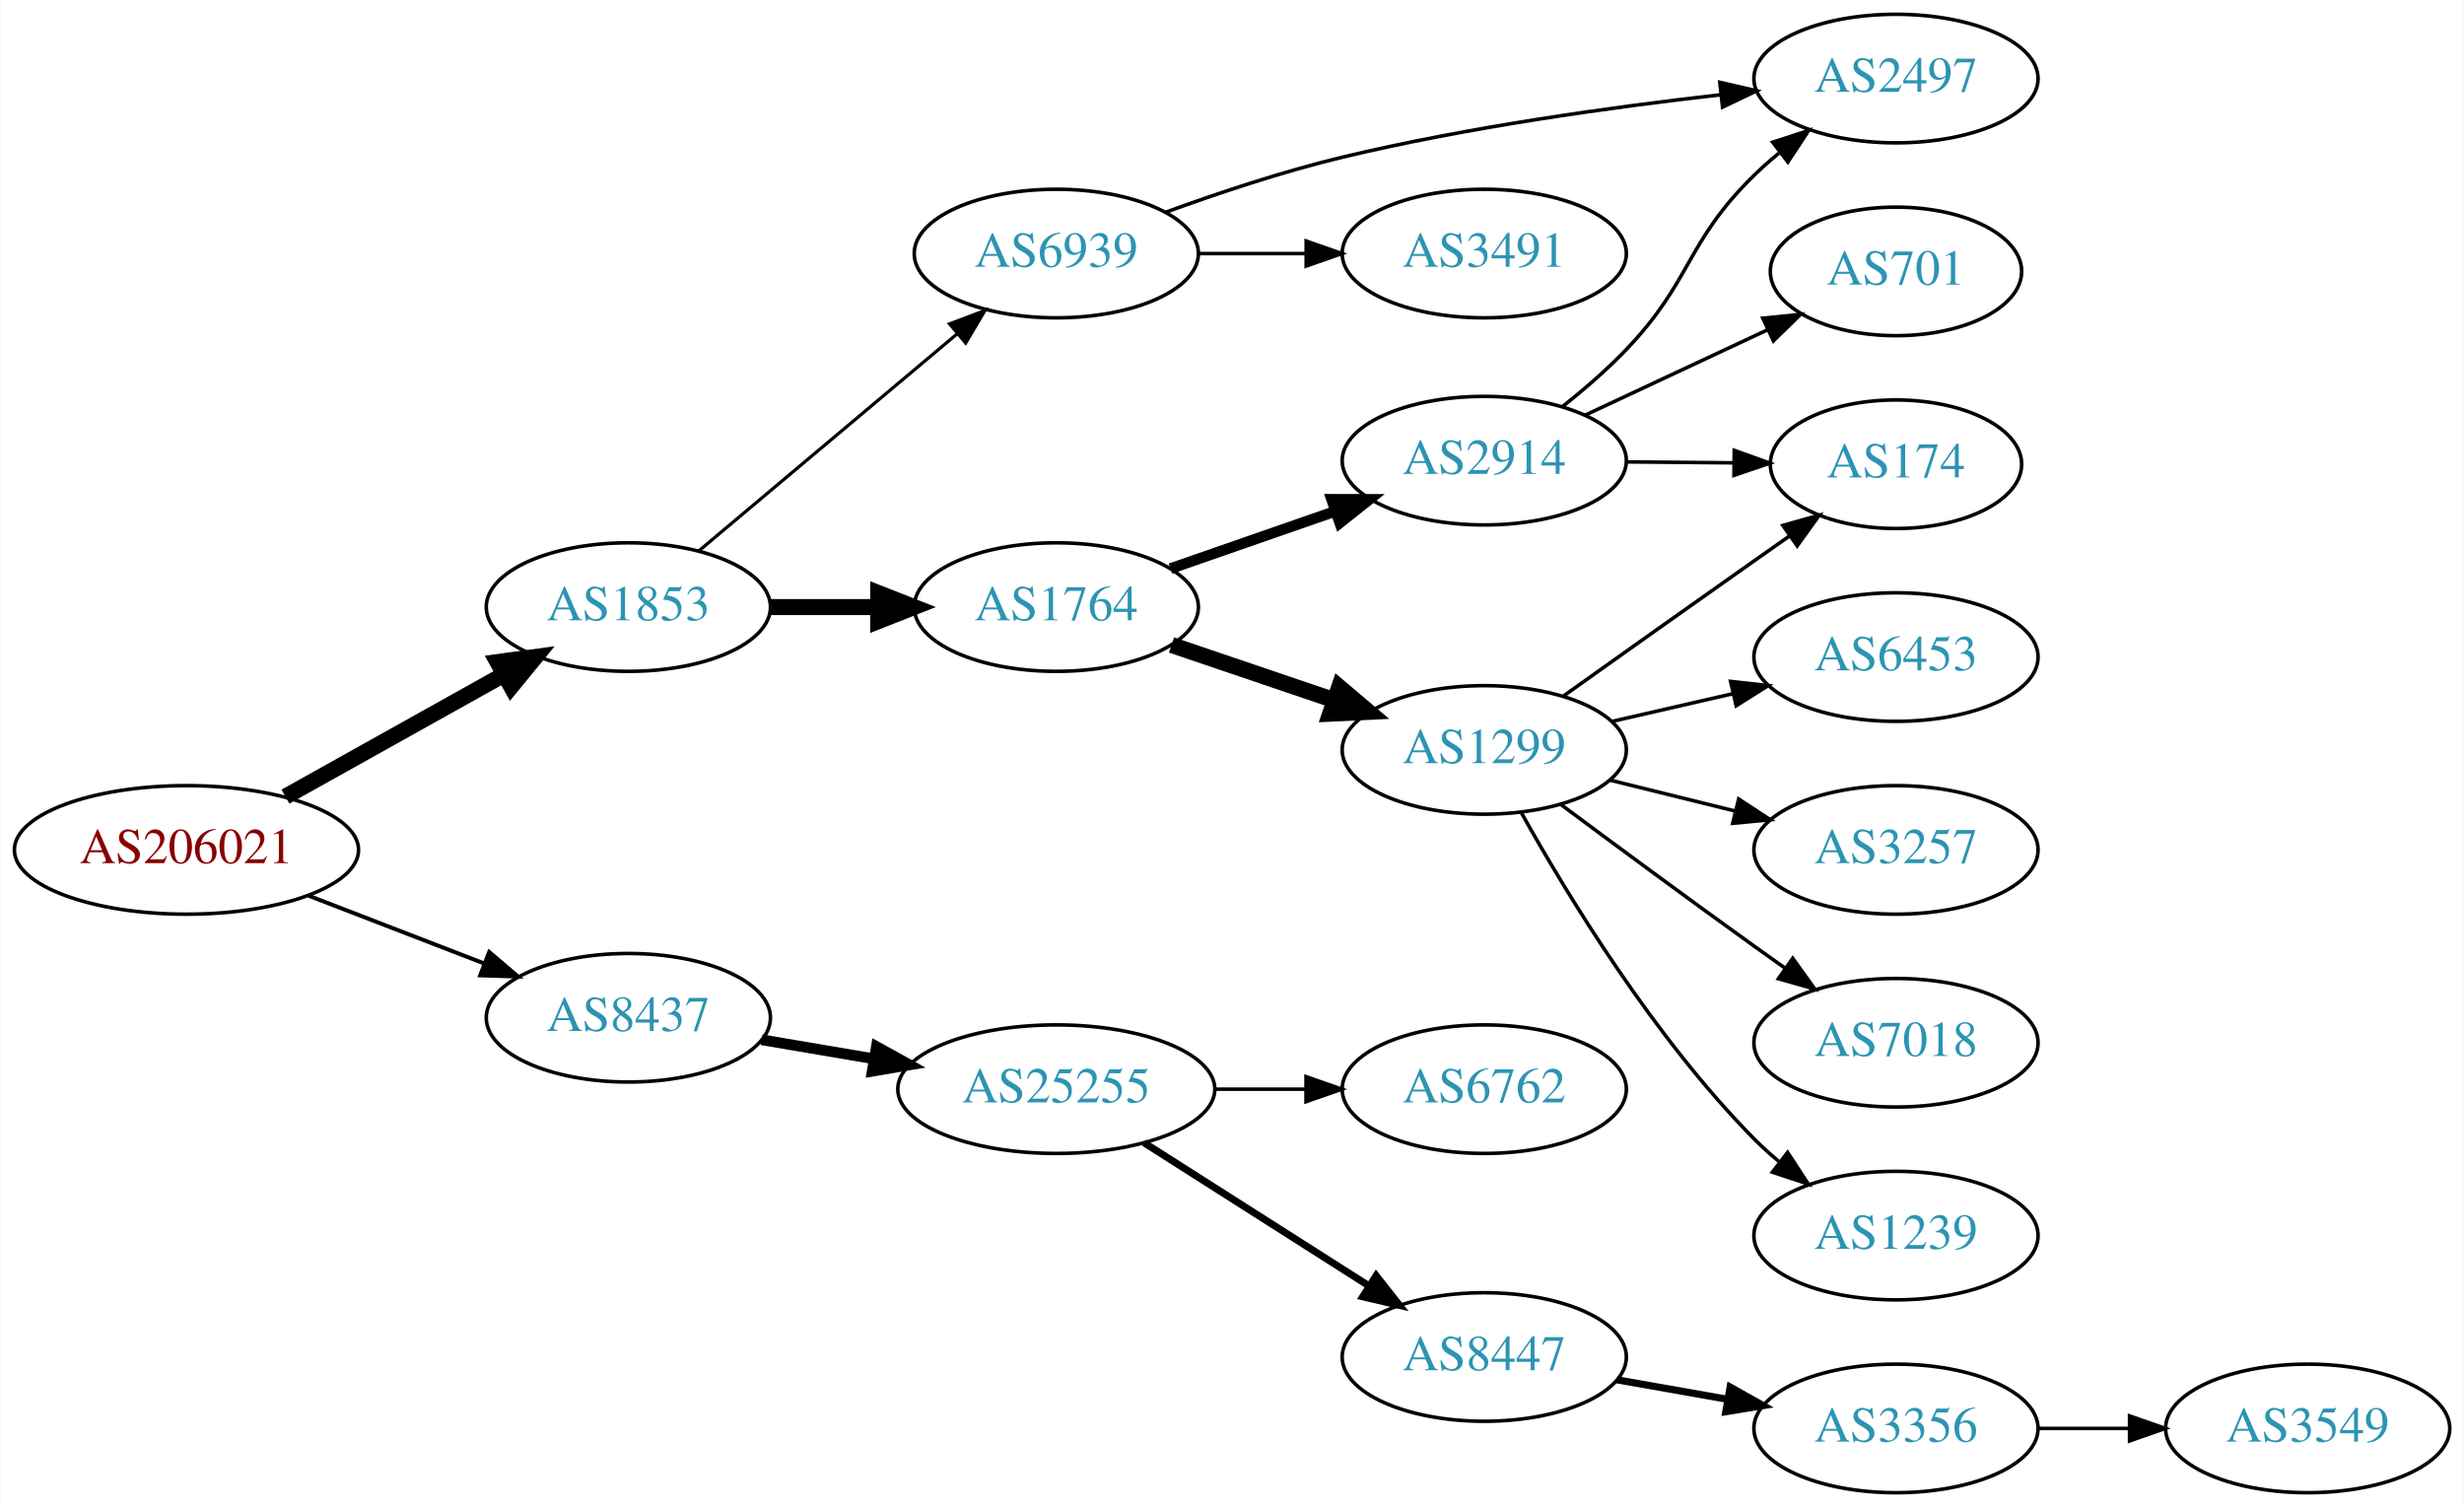
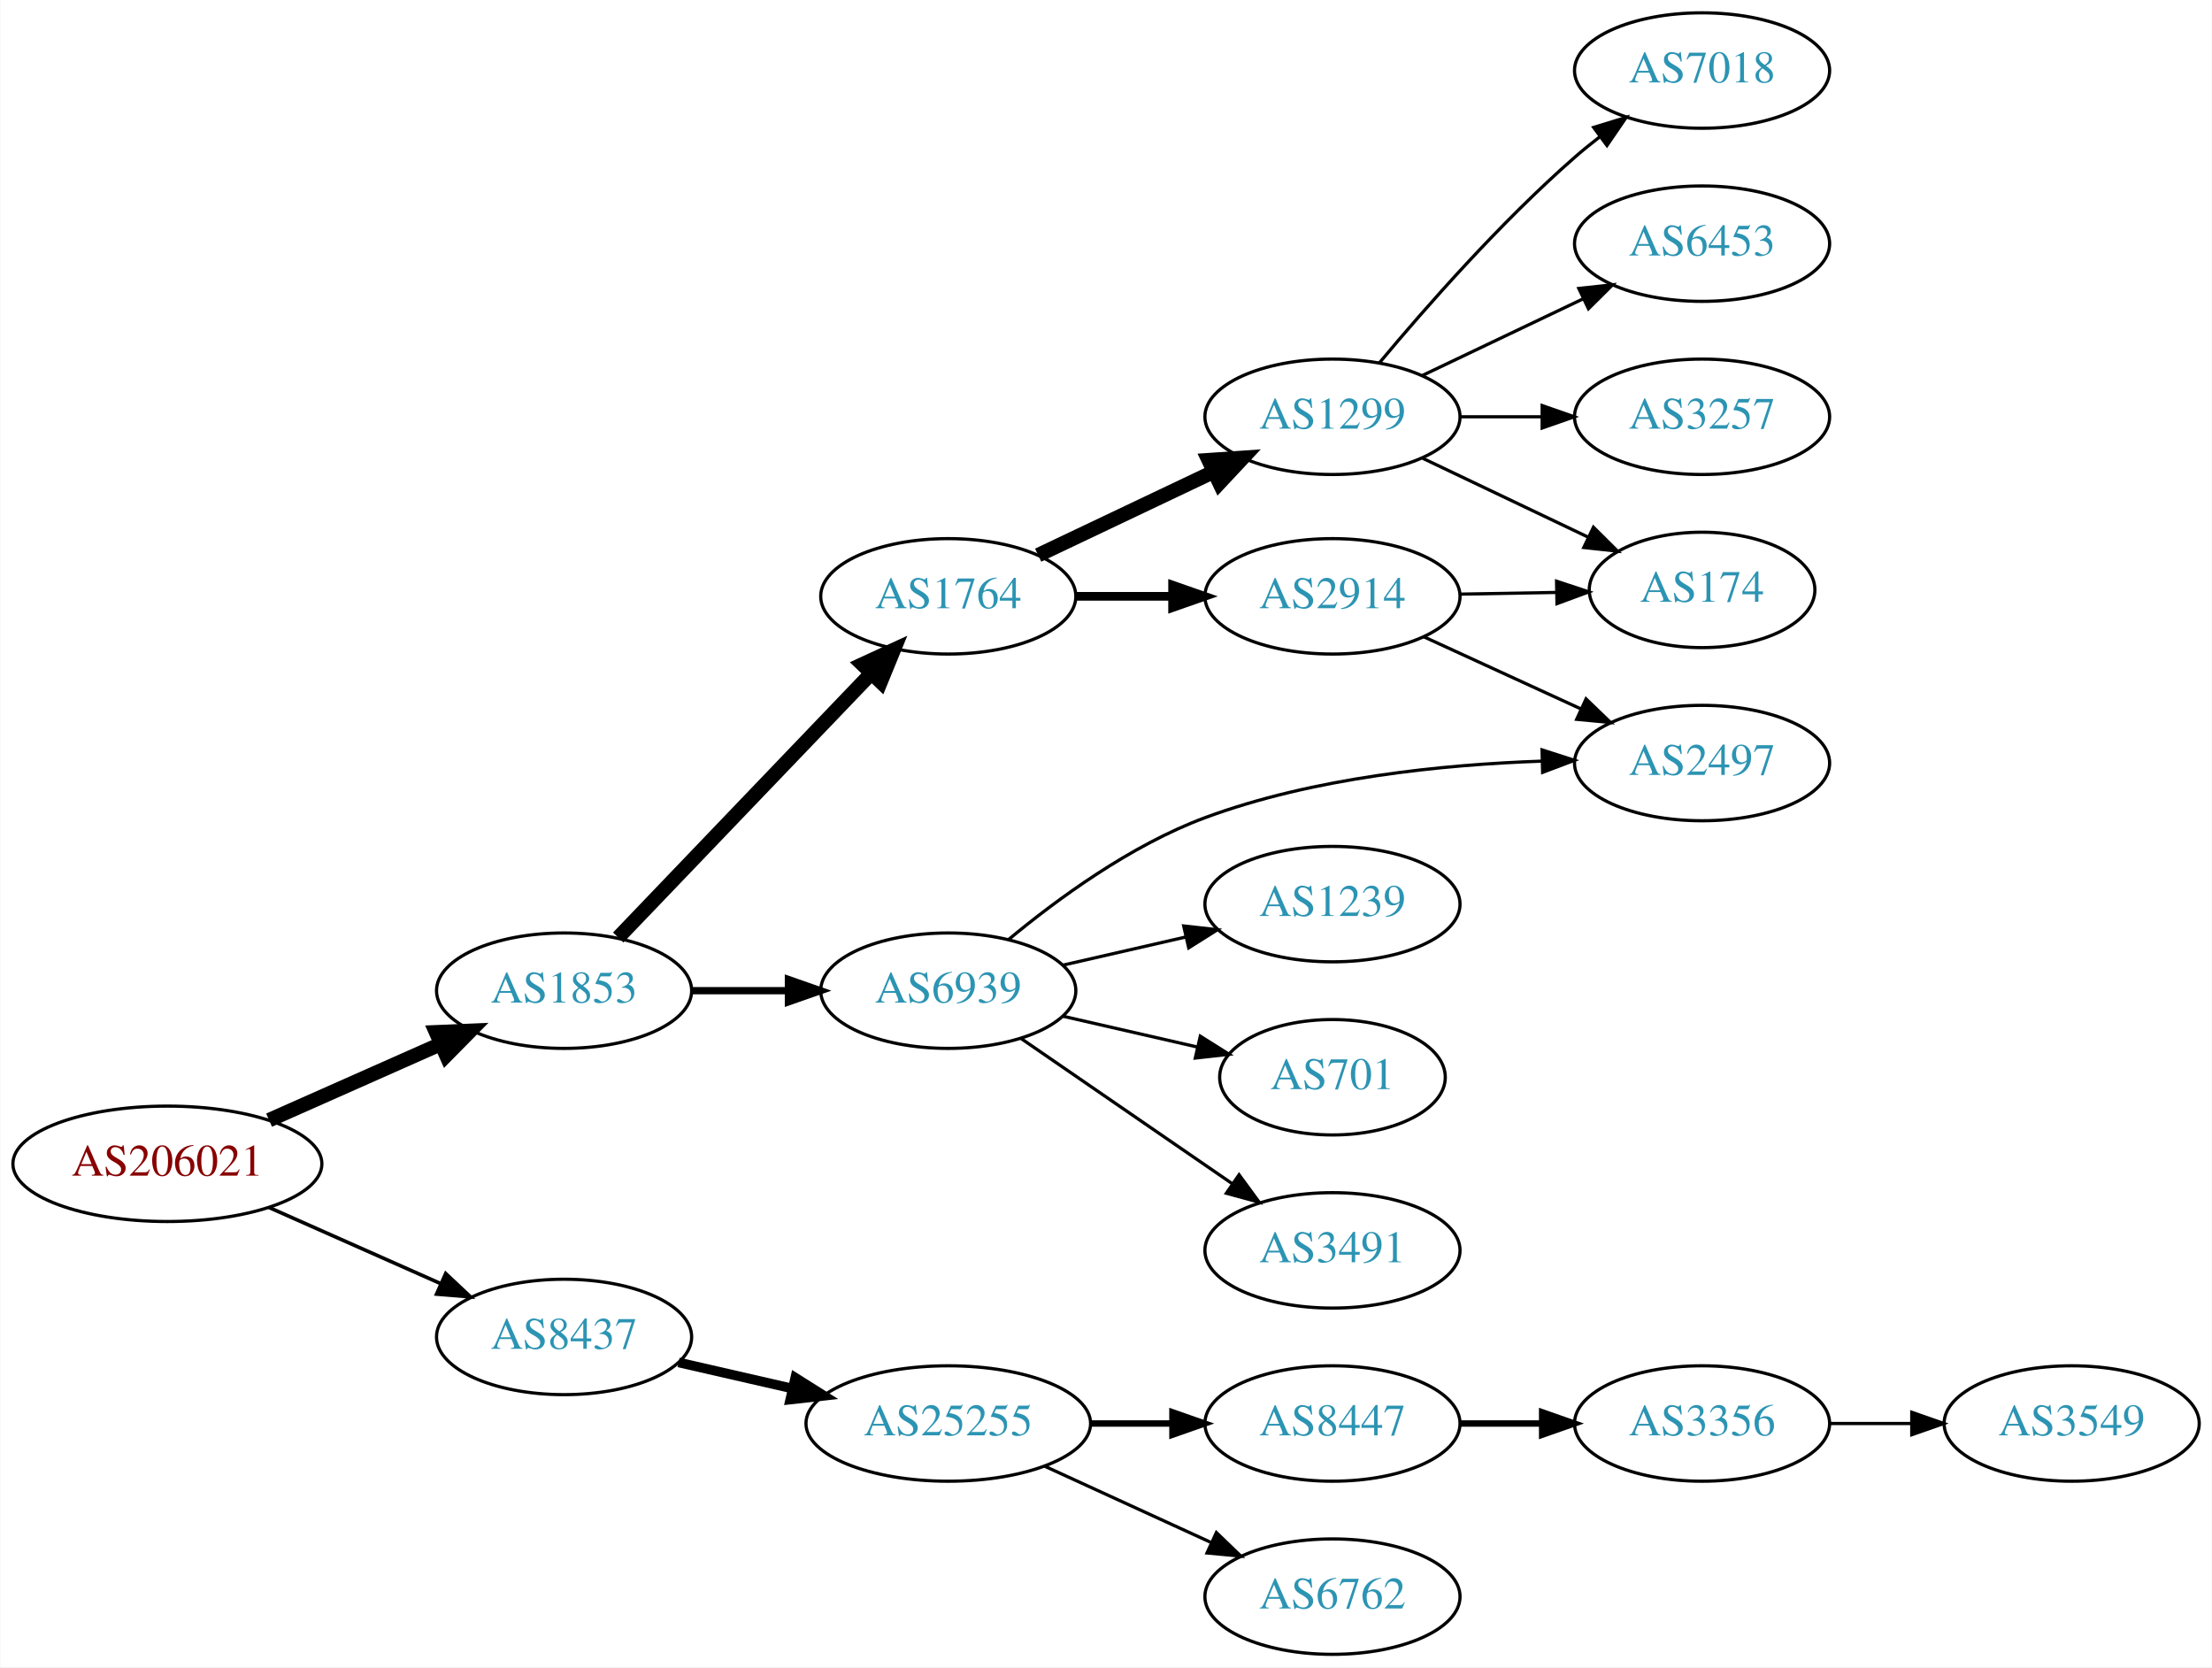
- <svg xmlns="http://www.w3.org/2000/svg" xmlns:xlink="http://www.w3.org/1999/xlink" width="690pt" height="422pt" viewBox="0.00 0.00 689.76 422.00">
-   <g id="graph0" class="graph" transform="scale(1 1) rotate(0) translate(4 418)">
-     <polygon fill="white" stroke="none" points="-4,4 -4,-418 685.755,-418 685.755,4 -4,4" />
+ <svg xmlns="http://www.w3.org/2000/svg" xmlns:xlink="http://www.w3.org/1999/xlink" width="690pt" height="520pt" viewBox="0.00 0.00 689.76 520.00">
+   <g id="graph0" class="graph" transform="scale(1 1) rotate(0) translate(4 516)">
+     <polygon fill="white" stroke="none" points="-4,4 -4,-516 685.755,-516 685.755,4 -4,4" />
    <g id="node1" class="node">
      <g id="a_node1">
        <a xlink:href="/asn/206021" xlink:title="AS206021 ~ Wirtschaftskammer Steiermark [AT]">
-           <ellipse fill="#ffffff" stroke="black" cx="48.096" cy="-180" rx="48.192" ry="18" />
-           <text text-anchor="middle" x="48.096" y="-176.3" font-family="Times,serif" font-size="14.00" fill="#880000">AS206021</text>
+           <ellipse fill="#ffffff" stroke="black" cx="48.096" cy="-153" rx="48.192" ry="18" />
+           <text text-anchor="middle" x="48.096" y="-149.3" font-family="Times,serif" font-size="14.00" fill="#880000">AS206021</text>
        </a>
      </g>
    </g>
    <g id="node2" class="node">
      <g id="a_node2">
        <a xlink:href="/asn/1853" xlink:title="AS1853 ~ ACOnet Backbone [AT]">
-           <ellipse fill="#ffffff" stroke="black" cx="171.838" cy="-248" rx="39.794" ry="18" />
-           <text text-anchor="middle" x="171.838" y="-244.3" font-family="Times,serif" font-size="14.00" fill="#2c94b3">AS1853</text>
+           <ellipse fill="#ffffff" stroke="black" cx="171.838" cy="-207" rx="39.794" ry="18" />
+           <text text-anchor="middle" x="171.838" y="-203.3" font-family="Times,serif" font-size="14.00" fill="#2c94b3">AS1853</text>
        </a>
      </g>
    </g>
    <g id="edge1" class="edge">
-       <path fill="none" stroke="black" stroke-width="4.5" d="M75.813,-194.923C93.819,-204.981 117.721,-218.331 137.048,-229.126" />
-       <polygon fill="black" stroke="black" stroke-width="4.5" points="135.194,-232.601 145.845,-234.04 139.034,-225.726 135.194,-232.601" />
+       <path fill="none" stroke="black" stroke-width="4.5" d="M79.816,-166.626C96.101,-173.85 116.238,-182.781 133.427,-190.406" />
+       <polygon fill="black" stroke="black" stroke-width="4.5" points="131.893,-194.033 142.631,-194.488 135.086,-186.834 131.893,-194.033" />
    </g>
    <g id="node3" class="node">
      <g id="a_node3">
        <a xlink:href="/asn/8437" xlink:title="AS8437 ~ Hutchison Drei Austria GmbH [AT]">
-           <ellipse fill="#ffffff" stroke="black" cx="171.838" cy="-133" rx="39.794" ry="18" />
-           <text text-anchor="middle" x="171.838" y="-129.3" font-family="Times,serif" font-size="14.00" fill="#2c94b3">AS8437</text>
+           <ellipse fill="#ffffff" stroke="black" cx="171.838" cy="-99" rx="39.794" ry="18" />
+           <text text-anchor="middle" x="171.838" y="-95.3" font-family="Times,serif" font-size="14.00" fill="#2c94b3">AS8437</text>
        </a>
      </g>
    </g>
    <g id="edge2" class="edge">
-       <path fill="none" stroke="black" stroke-width="1.125" d="M82.362,-167.157C97.521,-161.305 115.577,-154.334 131.412,-148.221" />
-       <polygon fill="black" stroke="black" stroke-width="1.125" points="132.871,-151.409 140.94,-144.543 130.35,-144.879 132.871,-151.409" />
+       <path fill="none" stroke="black" stroke-width="1.125" d="M79.816,-139.374C96.101,-132.15 116.238,-123.219 133.427,-115.594" />
+       <polygon fill="black" stroke="black" stroke-width="1.125" points="134.909,-118.766 142.631,-111.512 132.07,-112.367 134.909,-118.766" />
    </g>
    <g id="node4" class="node">
      <g id="a_node4">
        <a xlink:href="/asn/1764" xlink:title="AS1764 ~ NEXTLAYER-AS [AT]">
-           <ellipse fill="#ffffff" stroke="black" cx="291.681" cy="-248" rx="39.794" ry="18" />
-           <text text-anchor="middle" x="291.681" y="-244.3" font-family="Times,serif" font-size="14.00" fill="#2c94b3">AS1764</text>
+           <ellipse fill="#ffffff" stroke="black" cx="291.681" cy="-330" rx="39.794" ry="18" />
+           <text text-anchor="middle" x="291.681" y="-326.3" font-family="Times,serif" font-size="14.00" fill="#2c94b3">AS1764</text>
        </a>
      </g>
    </g>
    <g id="edge3" class="edge">
-       <path fill="none" stroke="black" stroke-width="4.5" d="M211.751,-248C221.304,-248 231.654,-248 241.616,-248" />
-       <polygon fill="black" stroke="black" stroke-width="4.5" points="241.809,-251.938 251.809,-248 241.809,-244.063 241.809,-251.938" />
+       <path fill="none" stroke="black" stroke-width="4.5" d="M188.731,-223.588C209.025,-244.771 244.295,-281.584 267.564,-305.872" />
+       <polygon fill="black" stroke="black" stroke-width="4.5" points="264.902,-308.785 274.663,-313.282 270.588,-303.337 264.902,-308.785" />
    </g>
    <g id="node5" class="node">
      <g id="a_node5">
        <a xlink:href="/asn/6939" xlink:title="AS6939 ~ Hurricane Electric LLC [US]">
-           <ellipse fill="#ffffff" stroke="black" cx="291.681" cy="-347" rx="39.794" ry="18" />
-           <text text-anchor="middle" x="291.681" y="-343.3" font-family="Times,serif" font-size="14.00" fill="#2c94b3">AS6939</text>
+           <ellipse fill="#ffffff" stroke="black" cx="291.681" cy="-207" rx="39.794" ry="18" />
+           <text text-anchor="middle" x="291.681" y="-203.3" font-family="Times,serif" font-size="14.00" fill="#2c94b3">AS6939</text>
        </a>
      </g>
    </g>
    <g id="edge4" class="edge">
-       <path fill="none" stroke="black" stroke-width="0.9" d="M191.51,-263.687C211.047,-280.1 241.892,-306.013 263.995,-324.581" />
-       <polygon fill="black" stroke="black" stroke-width="0.9" points="261.797,-327.306 271.705,-331.059 266.3,-321.946 261.797,-327.306" />
+       <path fill="none" stroke="black" stroke-width="2.25" d="M211.751,-207C221.304,-207 231.654,-207 241.616,-207" />
+       <polygon fill="black" stroke="black" stroke-width="2.25" points="241.809,-210.5 251.809,-207 241.809,-203.5 241.809,-210.5" />
    </g>
    <g id="node16" class="node">
      <g id="a_node16">
        <a xlink:href="/asn/25255" xlink:title="AS25255 ~ ==&gt; TELE2 AUSTRIA &lt;== [AT]">
-           <ellipse fill="#ffffff" stroke="black" cx="291.681" cy="-113" rx="44.393" ry="18" />
-           <text text-anchor="middle" x="291.681" y="-109.3" font-family="Times,serif" font-size="14.00" fill="#2c94b3">AS25255</text>
+           <ellipse fill="#ffffff" stroke="black" cx="291.681" cy="-72" rx="44.393" ry="18" />
+           <text text-anchor="middle" x="291.681" y="-68.3" font-family="Times,serif" font-size="14.00" fill="#2c94b3">AS25255</text>
        </a>
      </g>
    </g>
    <g id="edge17" class="edge">
-       <path fill="none" stroke="black" stroke-width="3" d="M209.156,-126.836C219.098,-125.149 230.053,-123.29 240.618,-121.497" />
-       <polygon fill="black" stroke="black" stroke-width="3" points="241.309,-124.929 250.583,-119.805 240.138,-118.028 241.309,-124.929" />
+       <path fill="none" stroke="black" stroke-width="3" d="M207.557,-91.045C218.696,-88.493 231.231,-85.621 243.124,-82.896" />
+       <polygon fill="black" stroke="black" stroke-width="3" points="243.953,-86.297 252.918,-80.652 242.389,-79.474 243.953,-86.297" />
    </g>
    <g id="node6" class="node">
      <g id="a_node6">
-         <a xlink:href="/asn/2914" xlink:title="AS2914 ~ NTT America, Inc. [US]">
-           <ellipse fill="#ffffff" stroke="black" cx="411.523" cy="-289" rx="39.794" ry="18" />
-           <text text-anchor="middle" x="411.523" y="-285.3" font-family="Times,serif" font-size="14.00" fill="#2c94b3">AS2914</text>
+         <a xlink:href="/asn/1299" xlink:title="AS1299 ~ Telia Carrier [EU]">
+           <ellipse fill="#ffffff" stroke="black" cx="411.523" cy="-386" rx="39.794" ry="18" />
+           <text text-anchor="middle" x="411.523" y="-382.3" font-family="Times,serif" font-size="14.00" fill="#2c94b3">AS1299</text>
        </a>
      </g>
    </g>
    <g id="edge5" class="edge">
-       <path fill="none" stroke="black" stroke-width="3" d="M323.642,-258.772C337.739,-263.677 354.615,-269.548 369.729,-274.807" />
-       <polygon fill="black" stroke="black" stroke-width="3" points="368.764,-278.177 379.359,-278.157 371.064,-271.566 368.764,-278.177" />
+       <path fill="none" stroke="black" stroke-width="4.5" d="M319.716,-342.848C335.884,-350.531 356.636,-360.392 374.22,-368.748" />
+       <polygon fill="black" stroke="black" stroke-width="4.5" points="372.891,-372.476 383.613,-373.212 376.271,-365.364 372.891,-372.476" />
    </g>
    <g id="node7" class="node">
      <g id="a_node7">
-         <a xlink:href="/asn/1299" xlink:title="AS1299 ~ Telia Carrier [EU]">
-           <ellipse fill="#ffffff" stroke="black" cx="411.523" cy="-208" rx="39.794" ry="18" />
-           <text text-anchor="middle" x="411.523" y="-204.3" font-family="Times,serif" font-size="14.00" fill="#2c94b3">AS1299</text>
+         <a xlink:href="/asn/2914" xlink:title="AS2914 ~ NTT America, Inc. [US]">
+           <ellipse fill="#ffffff" stroke="black" cx="411.523" cy="-330" rx="39.794" ry="18" />
+           <text text-anchor="middle" x="411.523" y="-326.3" font-family="Times,serif" font-size="14.00" fill="#2c94b3">AS2914</text>
        </a>
      </g>
    </g>
    <g id="edge6" class="edge">
-       <path fill="none" stroke="black" stroke-width="4.5" d="M323.951,-237.386C337.934,-232.639 354.605,-226.981 369.567,-221.902" />
-       <polygon fill="black" stroke="black" stroke-width="4.5" points="370.903,-225.607 379.107,-218.664 368.372,-218.15 370.903,-225.607" />
+       <path fill="none" stroke="black" stroke-width="2.7" d="M331.593,-330C341.146,-330 351.496,-330 361.459,-330" />
+       <polygon fill="black" stroke="black" stroke-width="2.7" points="361.651,-333.5 371.651,-330 361.651,-326.5 361.651,-333.5" />
    </g>
    <g id="node8" class="node">
      <g id="a_node8">
        <a xlink:href="/asn/2497" xlink:title="AS2497 ~ Internet Initiative Japan Inc. [JP]">
-           <ellipse fill="#ffffff" stroke="black" cx="526.816" cy="-396" rx="39.794" ry="18" />
-           <text text-anchor="middle" x="526.816" y="-392.3" font-family="Times,serif" font-size="14.00" fill="#2c94b3">AS2497</text>
-         </a>
-       </g>
-     </g>
-     <g id="edge7" class="edge">
-       <path fill="none" stroke="black" d="M322.378,-358.596C337.079,-363.956 355.208,-370.004 371.877,-374 406.903,-382.396 447.233,-388.016 477.824,-391.473" />
-       <polygon fill="black" stroke="black" points="477.482,-394.957 487.803,-392.564 478.242,-387.998 477.482,-394.957" />
+           <ellipse fill="#ffffff" stroke="black" cx="526.816" cy="-278" rx="39.794" ry="18" />
+           <text text-anchor="middle" x="526.816" y="-274.3" font-family="Times,serif" font-size="14.00" fill="#2c94b3">AS2497</text>
+         </a>
+       </g>
+     </g>
+     <g id="edge13" class="edge">
+       <path fill="none" stroke="black" d="M310.433,-222.908C325.607,-235.517 348.62,-252.4 371.877,-261 405.523,-273.443 445.911,-277.534 476.874,-278.598" />
+       <polygon fill="black" stroke="black" points="476.906,-282.1 486.99,-278.851 477.081,-275.102 476.906,-282.1" />
+     </g>
+     <g id="node13" class="node">
+       <g id="a_node13">
+         <a xlink:href="/asn/1239" xlink:title="AS1239 ~ Sprint [US]">
+           <ellipse fill="#ffffff" stroke="black" cx="411.523" cy="-234" rx="39.794" ry="18" />
+           <text text-anchor="middle" x="411.523" y="-230.3" font-family="Times,serif" font-size="14.00" fill="#2c94b3">AS1239</text>
+         </a>
+       </g>
+     </g>
+     <g id="edge14" class="edge">
+       <path fill="none" stroke="black" d="M327.4,-214.955C339.4,-217.704 353.021,-220.825 365.713,-223.733" />
+       <polygon fill="black" stroke="black" points="365.116,-227.187 375.645,-226.009 366.679,-220.364 365.116,-227.187" />
+     </g>
+     <g id="node14" class="node">
+       <g id="a_node14">
+         <a xlink:href="/asn/701" xlink:title="AS701 ~ UUNET [US]">
+           <ellipse fill="#ffffff" stroke="black" cx="411.523" cy="-180" rx="35.194" ry="18" />
+           <text text-anchor="middle" x="411.523" y="-176.3" font-family="Times,serif" font-size="14.00" fill="#2c94b3">AS701</text>
+         </a>
+       </g>
+     </g>
+     <g id="edge15" class="edge">
+       <path fill="none" stroke="black" d="M327.4,-199.045C340.492,-196.045 355.514,-192.604 369.155,-189.478" />
+       <polygon fill="black" stroke="black" points="370.297,-192.807 379.262,-187.162 368.733,-185.984 370.297,-192.807" />
+     </g>
+     <g id="node15" class="node">
+       <g id="a_node15">
+         <a xlink:href="/asn/3491" xlink:title="AS3491 ~ PCCW Global, Inc. [US]">
+           <ellipse fill="#ffffff" stroke="black" cx="411.523" cy="-126" rx="39.794" ry="18" />
+           <text text-anchor="middle" x="411.523" y="-122.3" font-family="Times,serif" font-size="14.00" fill="#2c94b3">AS3491</text>
+         </a>
+       </g>
+     </g>
+     <g id="edge16" class="edge">
+       <path fill="none" stroke="black" d="M314.295,-192.143C332.783,-179.435 359.597,-161.005 380.227,-146.825" />
+       <polygon fill="black" stroke="black" points="382.388,-149.586 388.647,-141.037 378.423,-143.817 382.388,-149.586" />
    </g>
    <g id="node9" class="node">
      <g id="a_node9">
-         <a xlink:href="/asn/3491" xlink:title="AS3491 ~ PCCW Global, Inc. [US]">
-           <ellipse fill="#ffffff" stroke="black" cx="411.523" cy="-347" rx="39.794" ry="18" />
-           <text text-anchor="middle" x="411.523" y="-343.3" font-family="Times,serif" font-size="14.00" fill="#2c94b3">AS3491</text>
-         </a>
-       </g>
-     </g>
-     <g id="edge8" class="edge">
-       <path fill="none" stroke="black" d="M331.593,-347C341.146,-347 351.496,-347 361.459,-347" />
-       <polygon fill="black" stroke="black" points="361.651,-350.5 371.651,-347 361.651,-343.5 361.651,-350.5" />
-     </g>
-     <g id="edge16" class="edge">
-       <path fill="none" stroke="black" d="M433.442,-304.15C439.446,-308.921 445.813,-314.411 451.17,-320 469.869,-339.509 467.835,-350.12 487.17,-369 489.311,-371.091 491.628,-373.135 494.029,-375.103" />
-       <polygon fill="black" stroke="black" points="492.296,-378.183 502.371,-381.461 496.539,-372.616 492.296,-378.183" />
+         <a xlink:href="/asn/174" xlink:title="AS174 ~ Cogent Communications [US]">
+           <ellipse fill="#ffffff" stroke="black" cx="526.816" cy="-332" rx="35.194" ry="18" />
+           <text text-anchor="middle" x="526.816" y="-328.3" font-family="Times,serif" font-size="14.00" fill="#2c94b3">AS174</text>
+         </a>
+       </g>
+     </g>
+     <g id="edge9" class="edge">
+       <path fill="none" stroke="black" d="M439.66,-373.066C455.091,-365.71 474.577,-356.423 491.112,-348.541" />
+       <polygon fill="black" stroke="black" points="492.933,-351.551 500.454,-344.089 489.921,-345.232 492.933,-351.551" />
+     </g>
+     <g id="node10" class="node">
+       <g id="a_node10">
+         <a xlink:href="/asn/7018" xlink:title="AS7018 ~ AT&amp;T Services, Inc. [US]">
+           <ellipse fill="#ffffff" stroke="black" cx="526.816" cy="-494" rx="39.794" ry="18" />
+           <text text-anchor="middle" x="526.816" y="-490.3" font-family="Times,serif" font-size="14.00" fill="#2c94b3">AS7018</text>
+         </a>
+       </g>
+     </g>
+     <g id="edge10" class="edge">
+       <path fill="none" stroke="black" d="M426.153,-402.817C440.436,-419.929 463.982,-446.745 487.17,-467 489.635,-469.154 492.274,-471.294 494.971,-473.372" />
+       <polygon fill="black" stroke="black" points="492.996,-476.264 503.125,-479.37 497.144,-470.625 492.996,-476.264" />
    </g>
    <g id="node11" class="node">
      <g id="a_node11">
-         <a xlink:href="/asn/174" xlink:title="AS174 ~ Cogent Communications [US]">
-           <ellipse fill="#ffffff" stroke="black" cx="526.816" cy="-288" rx="35.194" ry="18" />
-           <text text-anchor="middle" x="526.816" y="-284.3" font-family="Times,serif" font-size="14.00" fill="#2c94b3">AS174</text>
-         </a>
-       </g>
-     </g>
-     <g id="edge15" class="edge">
-       <path fill="none" stroke="black" d="M451.195,-288.659C460.901,-288.573 471.391,-288.48 481.354,-288.392" />
-       <polygon fill="black" stroke="black" points="481.522,-291.891 491.491,-288.303 481.46,-284.891 481.522,-291.891" />
-     </g>
-     <g id="node15" class="node">
-       <g id="a_node15">
-         <a xlink:href="/asn/701" xlink:title="AS701 ~ UUNET [US]">
-           <ellipse fill="#ffffff" stroke="black" cx="526.816" cy="-342" rx="35.194" ry="18" />
-           <text text-anchor="middle" x="526.816" y="-338.3" font-family="Times,serif" font-size="14.00" fill="#2c94b3">AS701</text>
-         </a>
-       </g>
-     </g>
-     <g id="edge14" class="edge">
-       <path fill="none" stroke="black" d="M439.66,-301.695C454.982,-308.863 474.301,-317.9 490.76,-325.6" />
-       <polygon fill="black" stroke="black" points="489.527,-328.888 500.068,-329.955 492.494,-322.547 489.527,-328.888" />
-     </g>
-     <g id="node10" class="node">
-       <g id="a_node10">
        <a xlink:href="/asn/6453" xlink:title="AS6453 ~ TATA COMMUNICATIONS (AMERICA) INC [US]">
-           <ellipse fill="#ffffff" stroke="black" cx="526.816" cy="-234" rx="39.794" ry="18" />
-           <text text-anchor="middle" x="526.816" y="-230.3" font-family="Times,serif" font-size="14.00" fill="#2c94b3">AS6453</text>
-         </a>
-       </g>
-     </g>
-     <g id="edge9" class="edge">
-       <path fill="none" stroke="black" d="M447.13,-215.942C457.901,-218.414 469.931,-221.175 481.28,-223.779" />
-       <polygon fill="black" stroke="black" points="480.501,-227.191 491.03,-226.017 482.067,-220.369 480.501,-227.191" />
-     </g>
-     <g id="edge10" class="edge">
-       <path fill="none" stroke="black" d="M433.729,-223.121C448.653,-233.747 469.107,-248.279 487.17,-261 490.39,-263.268 493.765,-265.638 497.123,-267.99" />
-       <polygon fill="black" stroke="black" points="495.137,-270.872 505.338,-273.736 499.15,-265.136 495.137,-270.872" />
+           <ellipse fill="#ffffff" stroke="black" cx="526.816" cy="-440" rx="39.794" ry="18" />
+           <text text-anchor="middle" x="526.816" y="-436.3" font-family="Times,serif" font-size="14.00" fill="#2c94b3">AS6453</text>
+         </a>
+       </g>
+     </g>
+     <g id="edge11" class="edge">
+       <path fill="none" stroke="black" d="M439.66,-398.934C454.654,-406.081 473.475,-415.052 489.698,-422.785" />
+       <polygon fill="black" stroke="black" points="488.368,-426.028 498.901,-427.171 491.38,-419.709 488.368,-426.028" />
    </g>
    <g id="node12" class="node">
      <g id="a_node12">
        <a xlink:href="/asn/3257" xlink:title="AS3257 ~ GTT [DE]">
-           <ellipse fill="#ffffff" stroke="black" cx="526.816" cy="-180" rx="39.794" ry="18" />
-           <text text-anchor="middle" x="526.816" y="-176.3" font-family="Times,serif" font-size="14.00" fill="#2c94b3">AS3257</text>
-         </a>
-       </g>
-     </g>
-     <g id="edge11" class="edge">
-       <path fill="none" stroke="black" d="M446.822,-199.523C457.803,-196.809 470.119,-193.765 481.699,-190.904" />
-       <polygon fill="black" stroke="black" points="482.765,-194.245 491.634,-188.448 481.086,-187.45 482.765,-194.245" />
-     </g>
-     <g id="node13" class="node">
-       <g id="a_node13">
-         <a xlink:href="/asn/7018" xlink:title="AS7018 ~ AT&amp;T Services, Inc. [US]">
-           <ellipse fill="#ffffff" stroke="black" cx="526.816" cy="-126" rx="39.794" ry="18" />
-           <text text-anchor="middle" x="526.816" y="-122.3" font-family="Times,serif" font-size="14.00" fill="#2c94b3">AS7018</text>
+           <ellipse fill="#ffffff" stroke="black" cx="526.816" cy="-386" rx="39.794" ry="18" />
+           <text text-anchor="middle" x="526.816" y="-382.3" font-family="Times,serif" font-size="14.00" fill="#2c94b3">AS3257</text>
        </a>
      </g>
    </g>
    <g id="edge12" class="edge">
-       <path fill="none" stroke="black" d="M433.016,-192.686C447.957,-181.573 468.729,-166.232 487.17,-153 489.981,-150.982 492.918,-148.895 495.863,-146.815" />
-       <polygon fill="black" stroke="black" points="497.911,-149.654 504.082,-141.041 493.887,-143.926 497.911,-149.654" />
-     </g>
-     <g id="node14" class="node">
-       <g id="a_node14">
-         <a xlink:href="/asn/1239" xlink:title="AS1239 ~ Sprint [US]">
-           <ellipse fill="#ffffff" stroke="black" cx="526.816" cy="-72" rx="39.794" ry="18" />
-           <text text-anchor="middle" x="526.816" y="-68.3" font-family="Times,serif" font-size="14.00" fill="#2c94b3">AS1239</text>
-         </a>
-       </g>
-     </g>
-     <g id="edge13" class="edge">
-       <path fill="none" stroke="black" d="M421.948,-190.341C434.691,-167.518 459.082,-127.351 487.17,-99 489.276,-96.874 491.569,-94.805 493.952,-92.819" />
-       <polygon fill="black" stroke="black" points="496.468,-95.299 502.263,-86.43 492.202,-89.75 496.468,-95.299" />
+       <path fill="none" stroke="black" d="M451.195,-386C459.398,-386 468.162,-386 476.694,-386" />
+       <polygon fill="black" stroke="black" points="476.934,-389.5 486.934,-386 476.933,-382.5 476.934,-389.5" />
+     </g>
+     <g id="edge7" class="edge">
+       <path fill="none" stroke="black" d="M439.948,-317.412C454.729,-310.628 473.165,-302.166 489.161,-294.824" />
+       <polygon fill="black" stroke="black" points="490.622,-298.005 498.251,-290.652 487.702,-291.643 490.622,-298.005" />
+     </g>
+     <g id="edge8" class="edge">
+       <path fill="none" stroke="black" d="M451.195,-330.683C460.901,-330.854 471.391,-331.039 481.354,-331.215" />
+       <polygon fill="black" stroke="black" points="481.43,-334.717 491.491,-331.394 481.554,-327.718 481.43,-334.717" />
    </g>
    <g id="node17" class="node">
      <g id="a_node17">
-         <a xlink:href="/asn/6762" xlink:title="AS6762 ~ TELECOM ITALIA SPARKLE S.p.A. [IT]">
-           <ellipse fill="#ffffff" stroke="black" cx="411.523" cy="-113" rx="39.794" ry="18" />
-           <text text-anchor="middle" x="411.523" y="-109.3" font-family="Times,serif" font-size="14.00" fill="#2c94b3">AS6762</text>
+         <a xlink:href="/asn/8447" xlink:title="AS8447 ~ A1 Telekom Austria AG [AT]">
+           <ellipse fill="#ffffff" stroke="black" cx="411.523" cy="-72" rx="39.794" ry="18" />
+           <text text-anchor="middle" x="411.523" y="-68.3" font-family="Times,serif" font-size="14.00" fill="#2c94b3">AS8447</text>
        </a>
      </g>
    </g>
    <g id="edge18" class="edge">
-       <path fill="none" stroke="black" d="M335.892,-113C344.204,-113 352.967,-113 361.449,-113" />
-       <polygon fill="black" stroke="black" points="361.608,-116.5 371.608,-113 361.608,-109.5 361.608,-116.5" />
+       <path fill="none" stroke="black" stroke-width="2" d="M335.892,-72C344.204,-72 352.967,-72 361.449,-72" />
+       <polygon fill="black" stroke="black" stroke-width="2" points="361.608,-75.5 371.608,-72 361.608,-68.5 361.608,-75.5" />
    </g>
    <g id="node18" class="node">
      <g id="a_node18">
-         <a xlink:href="/asn/8447" xlink:title="AS8447 ~ A1 Telekom Austria AG [AT]">
-           <ellipse fill="#ffffff" stroke="black" cx="411.523" cy="-38" rx="39.794" ry="18" />
-           <text text-anchor="middle" x="411.523" y="-34.3" font-family="Times,serif" font-size="14.00" fill="#2c94b3">AS8447</text>
+         <a xlink:href="/asn/6762" xlink:title="AS6762 ~ TELECOM ITALIA SPARKLE S.p.A. [IT]">
+           <ellipse fill="#ffffff" stroke="black" cx="411.523" cy="-18" rx="39.794" ry="18" />
+           <text text-anchor="middle" x="411.523" y="-14.3" font-family="Times,serif" font-size="14.00" fill="#2c94b3">AS6762</text>
        </a>
      </g>
    </g>
    <g id="edge19" class="edge">
-       <path fill="none" stroke="black" stroke-width="2" d="M316.244,-98.003C334.301,-86.511 359.387,-70.545 379.143,-57.971" />
-       <polygon fill="black" stroke="black" stroke-width="2" points="381.244,-60.783 387.801,-52.461 377.485,-54.878 381.244,-60.783" />
+       <path fill="none" stroke="black" d="M321.81,-58.652C337.421,-51.498 356.819,-42.609 373.491,-34.969" />
+       <polygon fill="black" stroke="black" points="375.31,-37.986 382.943,-30.638 372.394,-31.622 375.31,-37.986" />
    </g>
    <g id="node19" class="node">
      <g id="a_node19">
        <a xlink:href="/asn/3356" xlink:title="AS3356 ~ Level 3 Parent, LLC [US]">
-           <ellipse fill="#ffffff" stroke="black" cx="526.816" cy="-18" rx="39.794" ry="18" />
-           <text text-anchor="middle" x="526.816" y="-14.3" font-family="Times,serif" font-size="14.00" fill="#2c94b3">AS3356</text>
+           <ellipse fill="#ffffff" stroke="black" cx="526.816" cy="-72" rx="39.794" ry="18" />
+           <text text-anchor="middle" x="526.816" y="-68.3" font-family="Times,serif" font-size="14.00" fill="#2c94b3">AS3356</text>
        </a>
      </g>
    </g>
    <g id="edge20" class="edge">
-       <path fill="none" stroke="black" stroke-width="2" d="M448.681,-31.617C458.492,-29.885 469.25,-27.986 479.537,-26.17" />
-       <polygon fill="black" stroke="black" stroke-width="2" points="480.374,-29.576 489.613,-24.391 479.157,-22.683 480.374,-29.576" />
+       <path fill="none" stroke="black" stroke-width="2" d="M451.195,-72C459.398,-72 468.162,-72 476.694,-72" />
+       <polygon fill="black" stroke="black" stroke-width="2" points="476.934,-75.5 486.934,-72 476.933,-68.5 476.934,-75.5" />
    </g>
    <g id="node20" class="node">
      <g id="a_node20">
        <a xlink:href="/asn/3549" xlink:title="AS3549 ~ Level 3 Parent, LLC [US]">
-           <ellipse fill="#ffffff" stroke="black" cx="642.109" cy="-18" rx="39.794" ry="18" />
-           <text text-anchor="middle" x="642.109" y="-14.3" font-family="Times,serif" font-size="14.00" fill="#2c94b3">AS3549</text>
+           <ellipse fill="#ffffff" stroke="black" cx="642.109" cy="-72" rx="39.794" ry="18" />
+           <text text-anchor="middle" x="642.109" y="-68.3" font-family="Times,serif" font-size="14.00" fill="#2c94b3">AS3549</text>
        </a>
      </g>
    </g>
    <g id="edge21" class="edge">
-       <path fill="none" stroke="black" d="M566.488,-18C574.691,-18 583.455,-18 591.987,-18" />
-       <polygon fill="black" stroke="black" points="592.227,-21.5 602.226,-18 592.226,-14.5 592.227,-21.5" />
+       <path fill="none" stroke="black" d="M566.488,-72C574.691,-72 583.455,-72 591.987,-72" />
+       <polygon fill="black" stroke="black" points="592.227,-75.5 602.226,-72 592.226,-68.5 592.227,-75.5" />
    </g>
  </g>
</svg>
